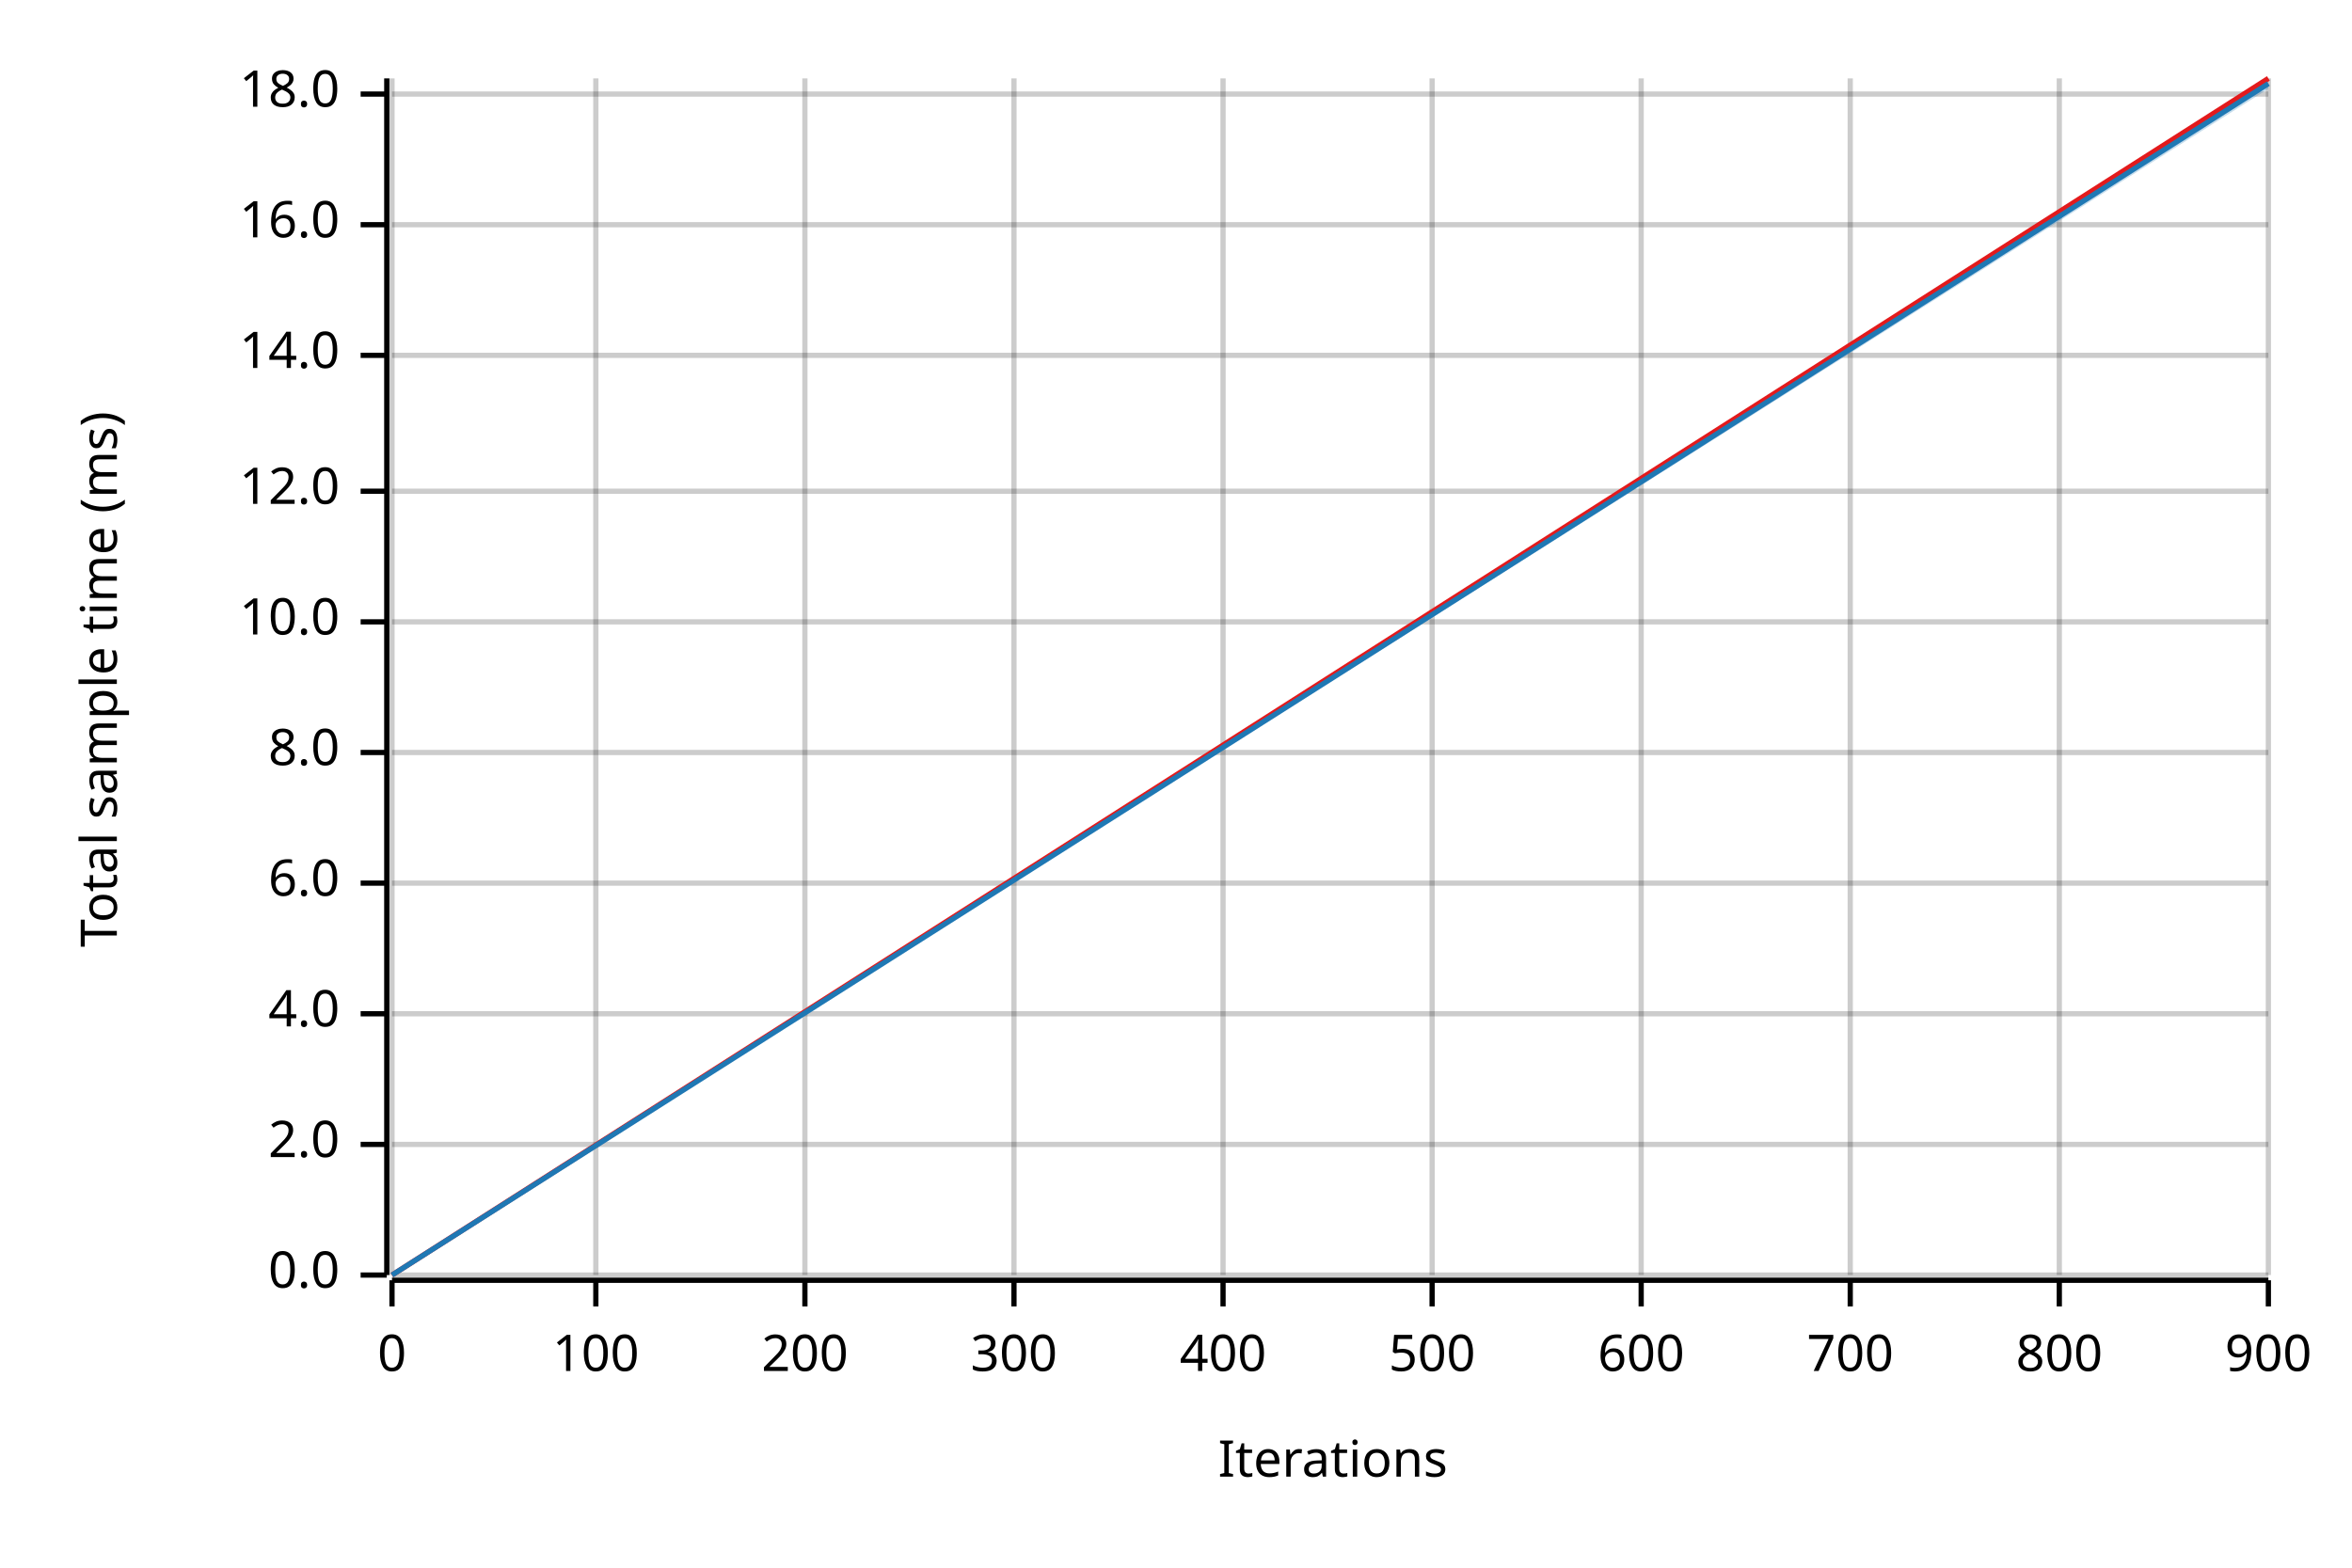
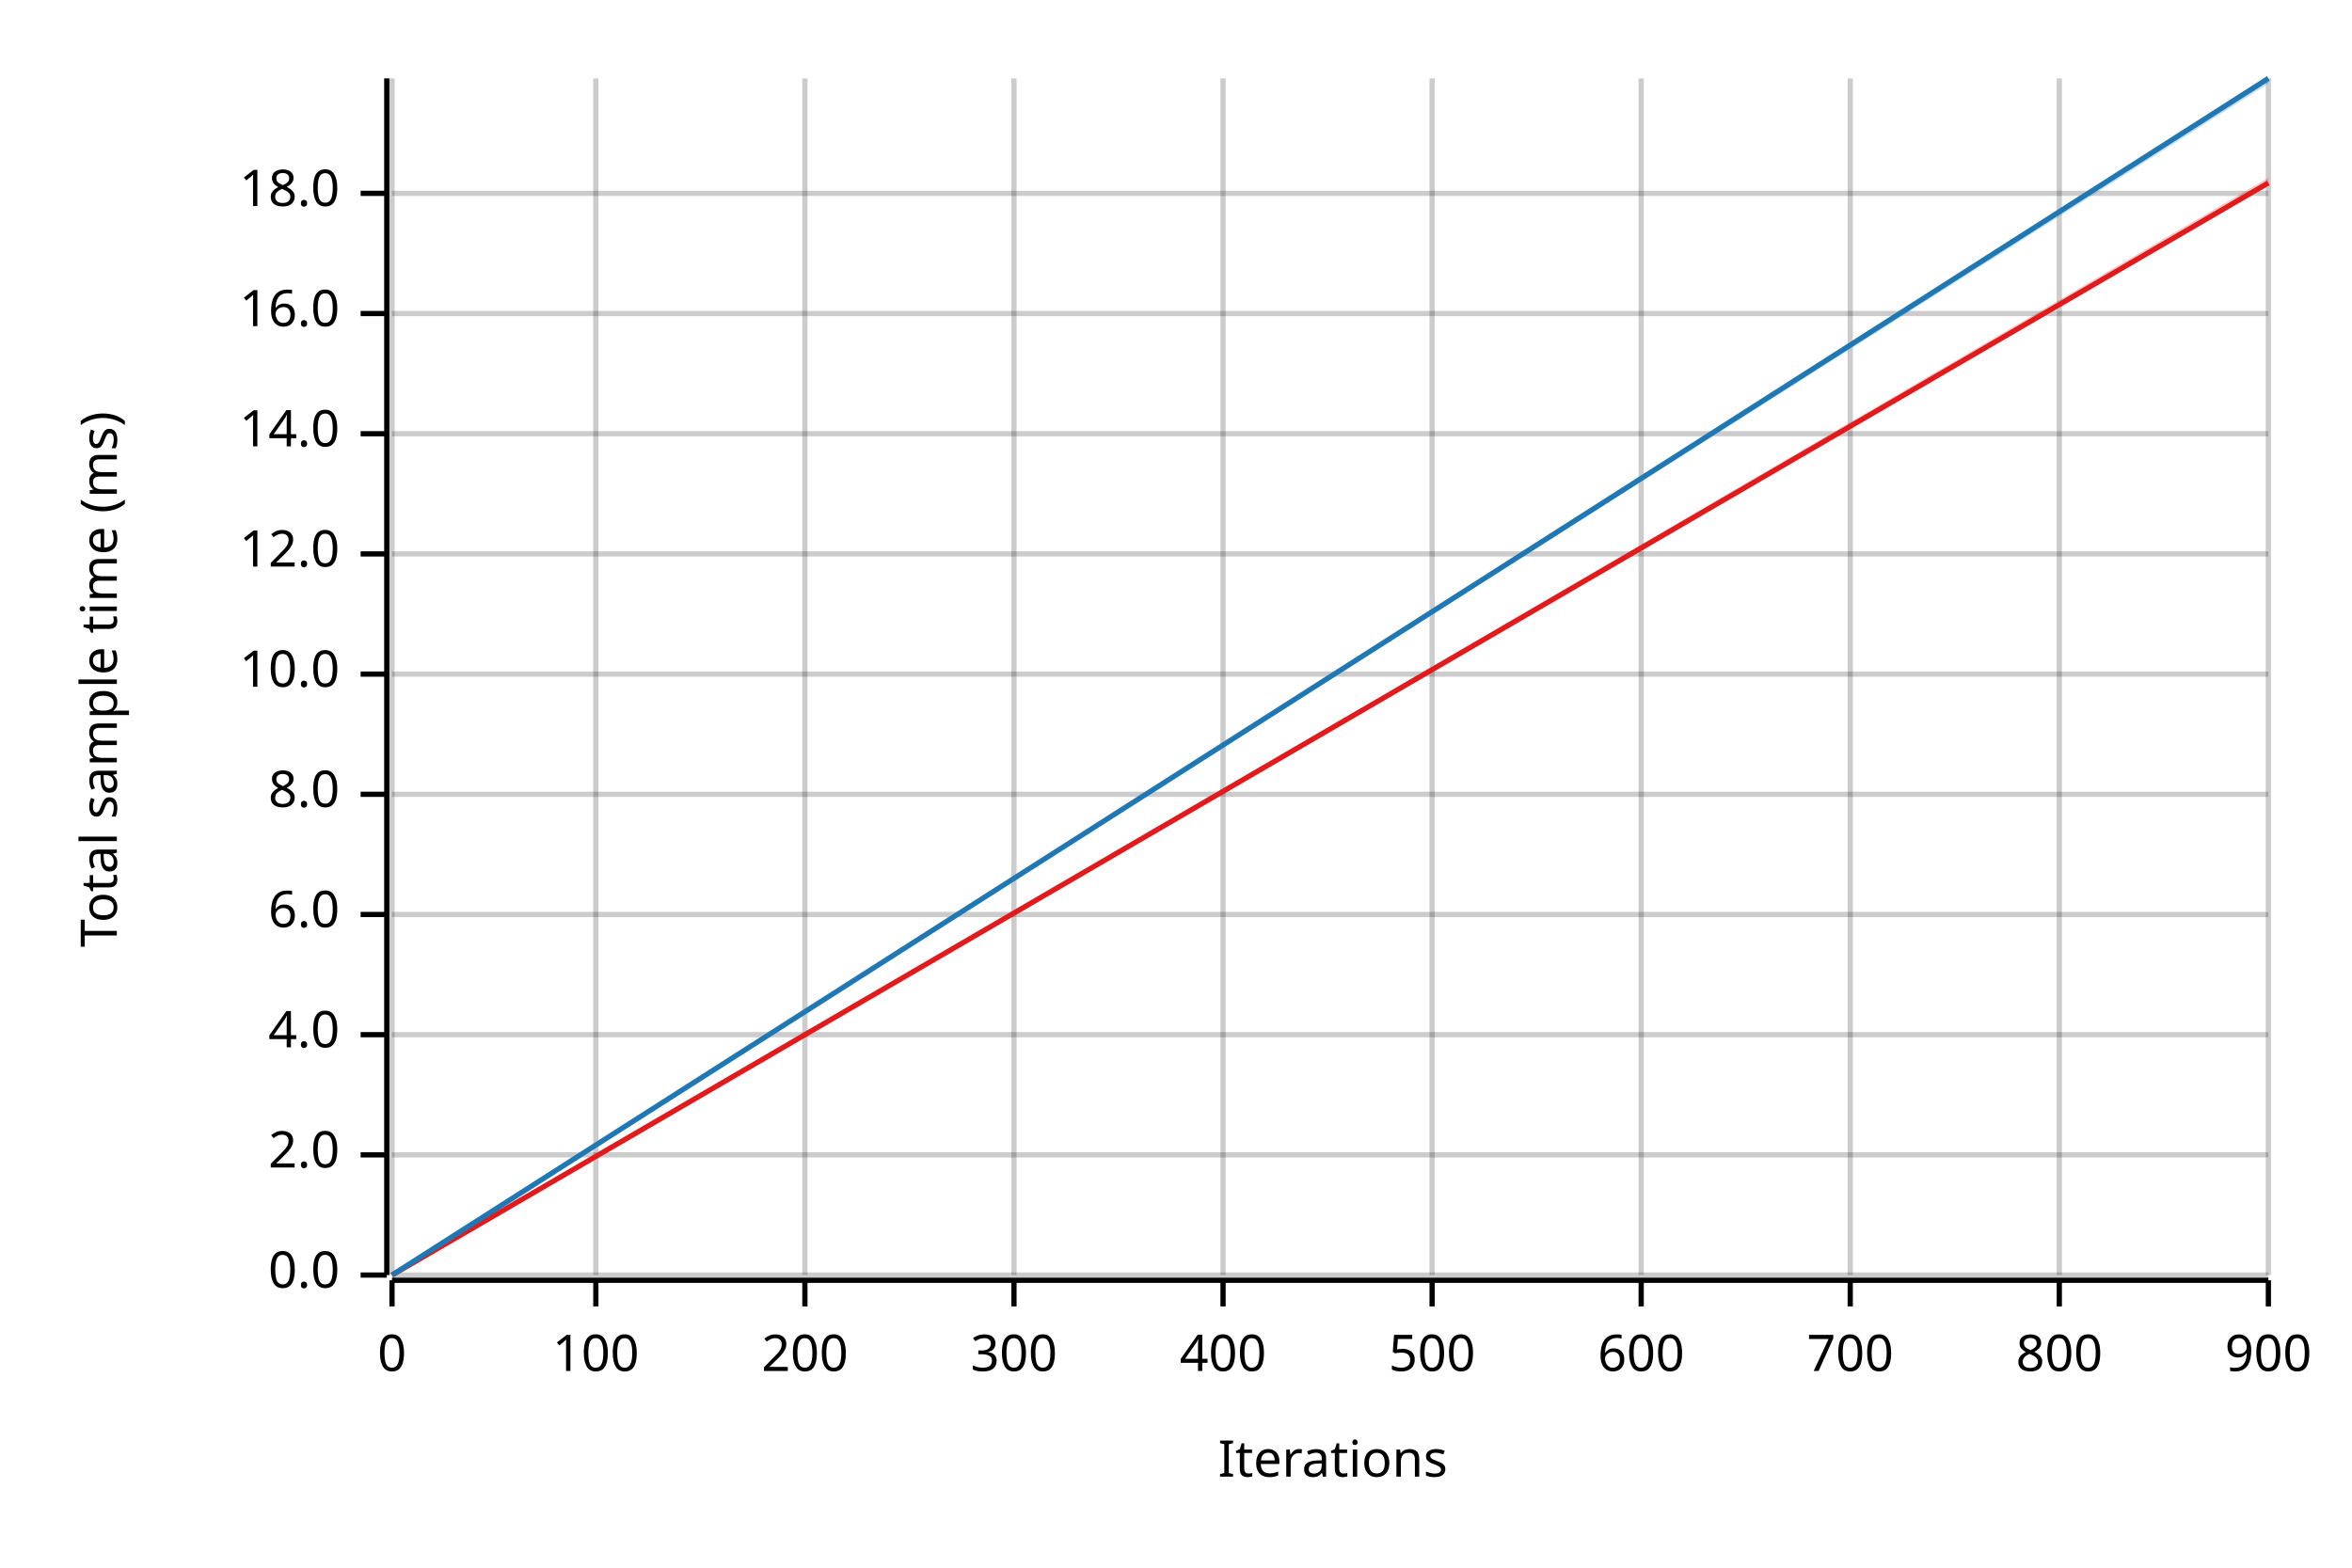
<svg xmlns="http://www.w3.org/2000/svg" width="450" height="300" viewBox="0 0 450 300">
  <text x="15" y="130" dy="0.76em" text-anchor="middle" font-family="sans-serif" font-size="9.677" opacity="1" fill="#000000" transform="rotate(270, 15, 130)">
Total sample time (ms)
</text>
  <text x="255" y="285" dy="-0.5ex" text-anchor="middle" font-family="sans-serif" font-size="9.677" opacity="1" fill="#000000">
Iterations
</text>
  <line opacity="0.2" stroke="#000000" stroke-width="1" x1="75" y1="244" x2="75" y2="15" />
  <line opacity="0.2" stroke="#000000" stroke-width="1" x1="114" y1="244" x2="114" y2="15" />
  <line opacity="0.2" stroke="#000000" stroke-width="1" x1="154" y1="244" x2="154" y2="15" />
  <line opacity="0.2" stroke="#000000" stroke-width="1" x1="194" y1="244" x2="194" y2="15" />
  <line opacity="0.2" stroke="#000000" stroke-width="1" x1="234" y1="244" x2="234" y2="15" />
  <line opacity="0.2" stroke="#000000" stroke-width="1" x1="274" y1="244" x2="274" y2="15" />
  <line opacity="0.2" stroke="#000000" stroke-width="1" x1="314" y1="244" x2="314" y2="15" />
  <line opacity="0.2" stroke="#000000" stroke-width="1" x1="354" y1="244" x2="354" y2="15" />
  <line opacity="0.2" stroke="#000000" stroke-width="1" x1="394" y1="244" x2="394" y2="15" />
  <line opacity="0.2" stroke="#000000" stroke-width="1" x1="434" y1="244" x2="434" y2="15" />
  <line opacity="0.2" stroke="#000000" stroke-width="1" x1="75" y1="244" x2="434" y2="244" />
-   <line opacity="0.2" stroke="#000000" stroke-width="1" x1="75" y1="219" x2="434" y2="219" />
-   <line opacity="0.2" stroke="#000000" stroke-width="1" x1="75" y1="194" x2="434" y2="194" />
-   <line opacity="0.2" stroke="#000000" stroke-width="1" x1="75" y1="169" x2="434" y2="169" />
-   <line opacity="0.2" stroke="#000000" stroke-width="1" x1="75" y1="144" x2="434" y2="144" />
-   <line opacity="0.2" stroke="#000000" stroke-width="1" x1="75" y1="119" x2="434" y2="119" />
-   <line opacity="0.2" stroke="#000000" stroke-width="1" x1="75" y1="94" x2="434" y2="94" />
-   <line opacity="0.2" stroke="#000000" stroke-width="1" x1="75" y1="68" x2="434" y2="68" />
-   <line opacity="0.2" stroke="#000000" stroke-width="1" x1="75" y1="43" x2="434" y2="43" />
-   <line opacity="0.2" stroke="#000000" stroke-width="1" x1="75" y1="18" x2="434" y2="18" />
+   <line opacity="0.2" stroke="#000000" stroke-width="1" x1="75" y1="221" x2="434" y2="221" />
+   <line opacity="0.2" stroke="#000000" stroke-width="1" x1="75" y1="198" x2="434" y2="198" />
+   <line opacity="0.2" stroke="#000000" stroke-width="1" x1="75" y1="175" x2="434" y2="175" />
+   <line opacity="0.2" stroke="#000000" stroke-width="1" x1="75" y1="152" x2="434" y2="152" />
+   <line opacity="0.2" stroke="#000000" stroke-width="1" x1="75" y1="129" x2="434" y2="129" />
+   <line opacity="0.2" stroke="#000000" stroke-width="1" x1="75" y1="106" x2="434" y2="106" />
+   <line opacity="0.2" stroke="#000000" stroke-width="1" x1="75" y1="83" x2="434" y2="83" />
+   <line opacity="0.2" stroke="#000000" stroke-width="1" x1="75" y1="60" x2="434" y2="60" />
+   <line opacity="0.2" stroke="#000000" stroke-width="1" x1="75" y1="37" x2="434" y2="37" />
  <polyline fill="none" opacity="1" stroke="#000000" stroke-width="1" points="74,15 74,244 " />
  <text x="65" y="244" dy="0.5ex" text-anchor="end" font-family="sans-serif" font-size="9.677" opacity="1" fill="#000000">
0.0
</text>
  <polyline fill="none" opacity="1" stroke="#000000" stroke-width="1" points="69,244 74,244 " />
-   <text x="65" y="219" dy="0.5ex" text-anchor="end" font-family="sans-serif" font-size="9.677" opacity="1" fill="#000000">
+   <text x="65" y="221" dy="0.5ex" text-anchor="end" font-family="sans-serif" font-size="9.677" opacity="1" fill="#000000">
2.0
</text>
-   <polyline fill="none" opacity="1" stroke="#000000" stroke-width="1" points="69,219 74,219 " />
-   <text x="65" y="194" dy="0.5ex" text-anchor="end" font-family="sans-serif" font-size="9.677" opacity="1" fill="#000000">
+   <polyline fill="none" opacity="1" stroke="#000000" stroke-width="1" points="69,221 74,221 " />
+   <text x="65" y="198" dy="0.5ex" text-anchor="end" font-family="sans-serif" font-size="9.677" opacity="1" fill="#000000">
4.0
</text>
-   <polyline fill="none" opacity="1" stroke="#000000" stroke-width="1" points="69,194 74,194 " />
-   <text x="65" y="169" dy="0.5ex" text-anchor="end" font-family="sans-serif" font-size="9.677" opacity="1" fill="#000000">
+   <polyline fill="none" opacity="1" stroke="#000000" stroke-width="1" points="69,198 74,198 " />
+   <text x="65" y="175" dy="0.5ex" text-anchor="end" font-family="sans-serif" font-size="9.677" opacity="1" fill="#000000">
6.0
</text>
-   <polyline fill="none" opacity="1" stroke="#000000" stroke-width="1" points="69,169 74,169 " />
-   <text x="65" y="144" dy="0.5ex" text-anchor="end" font-family="sans-serif" font-size="9.677" opacity="1" fill="#000000">
+   <polyline fill="none" opacity="1" stroke="#000000" stroke-width="1" points="69,175 74,175 " />
+   <text x="65" y="152" dy="0.5ex" text-anchor="end" font-family="sans-serif" font-size="9.677" opacity="1" fill="#000000">
8.0
</text>
-   <polyline fill="none" opacity="1" stroke="#000000" stroke-width="1" points="69,144 74,144 " />
-   <text x="65" y="119" dy="0.5ex" text-anchor="end" font-family="sans-serif" font-size="9.677" opacity="1" fill="#000000">
+   <polyline fill="none" opacity="1" stroke="#000000" stroke-width="1" points="69,152 74,152 " />
+   <text x="65" y="129" dy="0.5ex" text-anchor="end" font-family="sans-serif" font-size="9.677" opacity="1" fill="#000000">
10.0
</text>
-   <polyline fill="none" opacity="1" stroke="#000000" stroke-width="1" points="69,119 74,119 " />
-   <text x="65" y="94" dy="0.5ex" text-anchor="end" font-family="sans-serif" font-size="9.677" opacity="1" fill="#000000">
+   <polyline fill="none" opacity="1" stroke="#000000" stroke-width="1" points="69,129 74,129 " />
+   <text x="65" y="106" dy="0.5ex" text-anchor="end" font-family="sans-serif" font-size="9.677" opacity="1" fill="#000000">
12.0
</text>
-   <polyline fill="none" opacity="1" stroke="#000000" stroke-width="1" points="69,94 74,94 " />
-   <text x="65" y="68" dy="0.5ex" text-anchor="end" font-family="sans-serif" font-size="9.677" opacity="1" fill="#000000">
+   <polyline fill="none" opacity="1" stroke="#000000" stroke-width="1" points="69,106 74,106 " />
+   <text x="65" y="83" dy="0.5ex" text-anchor="end" font-family="sans-serif" font-size="9.677" opacity="1" fill="#000000">
14.0
</text>
-   <polyline fill="none" opacity="1" stroke="#000000" stroke-width="1" points="69,68 74,68 " />
-   <text x="65" y="43" dy="0.5ex" text-anchor="end" font-family="sans-serif" font-size="9.677" opacity="1" fill="#000000">
+   <polyline fill="none" opacity="1" stroke="#000000" stroke-width="1" points="69,83 74,83 " />
+   <text x="65" y="60" dy="0.5ex" text-anchor="end" font-family="sans-serif" font-size="9.677" opacity="1" fill="#000000">
16.0
</text>
-   <polyline fill="none" opacity="1" stroke="#000000" stroke-width="1" points="69,43 74,43 " />
-   <text x="65" y="18" dy="0.5ex" text-anchor="end" font-family="sans-serif" font-size="9.677" opacity="1" fill="#000000">
+   <polyline fill="none" opacity="1" stroke="#000000" stroke-width="1" points="69,60 74,60 " />
+   <text x="65" y="37" dy="0.5ex" text-anchor="end" font-family="sans-serif" font-size="9.677" opacity="1" fill="#000000">
18.0
</text>
-   <polyline fill="none" opacity="1" stroke="#000000" stroke-width="1" points="69,18 74,18 " />
+   <polyline fill="none" opacity="1" stroke="#000000" stroke-width="1" points="69,37 74,37 " />
  <polyline fill="none" opacity="1" stroke="#000000" stroke-width="1" points="75,245 434,245 " />
  <text x="75" y="255" dy="0.76em" text-anchor="middle" font-family="sans-serif" font-size="9.677" opacity="1" fill="#000000">
0
</text>
  <polyline fill="none" opacity="1" stroke="#000000" stroke-width="1" points="75,245 75,250 " />
  <text x="114" y="255" dy="0.76em" text-anchor="middle" font-family="sans-serif" font-size="9.677" opacity="1" fill="#000000">
100
</text>
  <polyline fill="none" opacity="1" stroke="#000000" stroke-width="1" points="114,245 114,250 " />
  <text x="154" y="255" dy="0.76em" text-anchor="middle" font-family="sans-serif" font-size="9.677" opacity="1" fill="#000000">
200
</text>
  <polyline fill="none" opacity="1" stroke="#000000" stroke-width="1" points="154,245 154,250 " />
  <text x="194" y="255" dy="0.76em" text-anchor="middle" font-family="sans-serif" font-size="9.677" opacity="1" fill="#000000">
300
</text>
  <polyline fill="none" opacity="1" stroke="#000000" stroke-width="1" points="194,245 194,250 " />
  <text x="234" y="255" dy="0.76em" text-anchor="middle" font-family="sans-serif" font-size="9.677" opacity="1" fill="#000000">
400
</text>
  <polyline fill="none" opacity="1" stroke="#000000" stroke-width="1" points="234,245 234,250 " />
  <text x="274" y="255" dy="0.76em" text-anchor="middle" font-family="sans-serif" font-size="9.677" opacity="1" fill="#000000">
500
</text>
  <polyline fill="none" opacity="1" stroke="#000000" stroke-width="1" points="274,245 274,250 " />
  <text x="314" y="255" dy="0.76em" text-anchor="middle" font-family="sans-serif" font-size="9.677" opacity="1" fill="#000000">
600
</text>
  <polyline fill="none" opacity="1" stroke="#000000" stroke-width="1" points="314,245 314,250 " />
  <text x="354" y="255" dy="0.76em" text-anchor="middle" font-family="sans-serif" font-size="9.677" opacity="1" fill="#000000">
700
</text>
  <polyline fill="none" opacity="1" stroke="#000000" stroke-width="1" points="354,245 354,250 " />
  <text x="394" y="255" dy="0.76em" text-anchor="middle" font-family="sans-serif" font-size="9.677" opacity="1" fill="#000000">
800
</text>
  <polyline fill="none" opacity="1" stroke="#000000" stroke-width="1" points="394,245 394,250 " />
  <text x="434" y="255" dy="0.76em" text-anchor="middle" font-family="sans-serif" font-size="9.677" opacity="1" fill="#000000">
900
</text>
  <polyline fill="none" opacity="1" stroke="#000000" stroke-width="1" points="434,245 434,250 " />
-   <polyline fill="none" opacity="1" stroke="#E31A1C" stroke-width="1" points="75,244 434,15 " />
-   <polygon opacity="0.25" fill="#E31A1C" points="75,244 434,16 434,15 " />
-   <polyline fill="none" opacity="1" stroke="#1F78B4" stroke-width="1" points="75,244 434,16 " />
-   <polygon opacity="0.25" fill="#1F78B4" points="75,244 434,17 434,16 " />
+   <polyline fill="none" opacity="1" stroke="#E31A1C" stroke-width="1" points="75,244 434,35 " />
+   <polygon opacity="0.25" fill="#E31A1C" points="75,244 434,35 434,34 " />
+   <polyline fill="none" opacity="1" stroke="#1F78B4" stroke-width="1" points="75,244 434,15 " />
+   <polygon opacity="0.25" fill="#1F78B4" points="75,244 434,16 434,15 " />
</svg>
